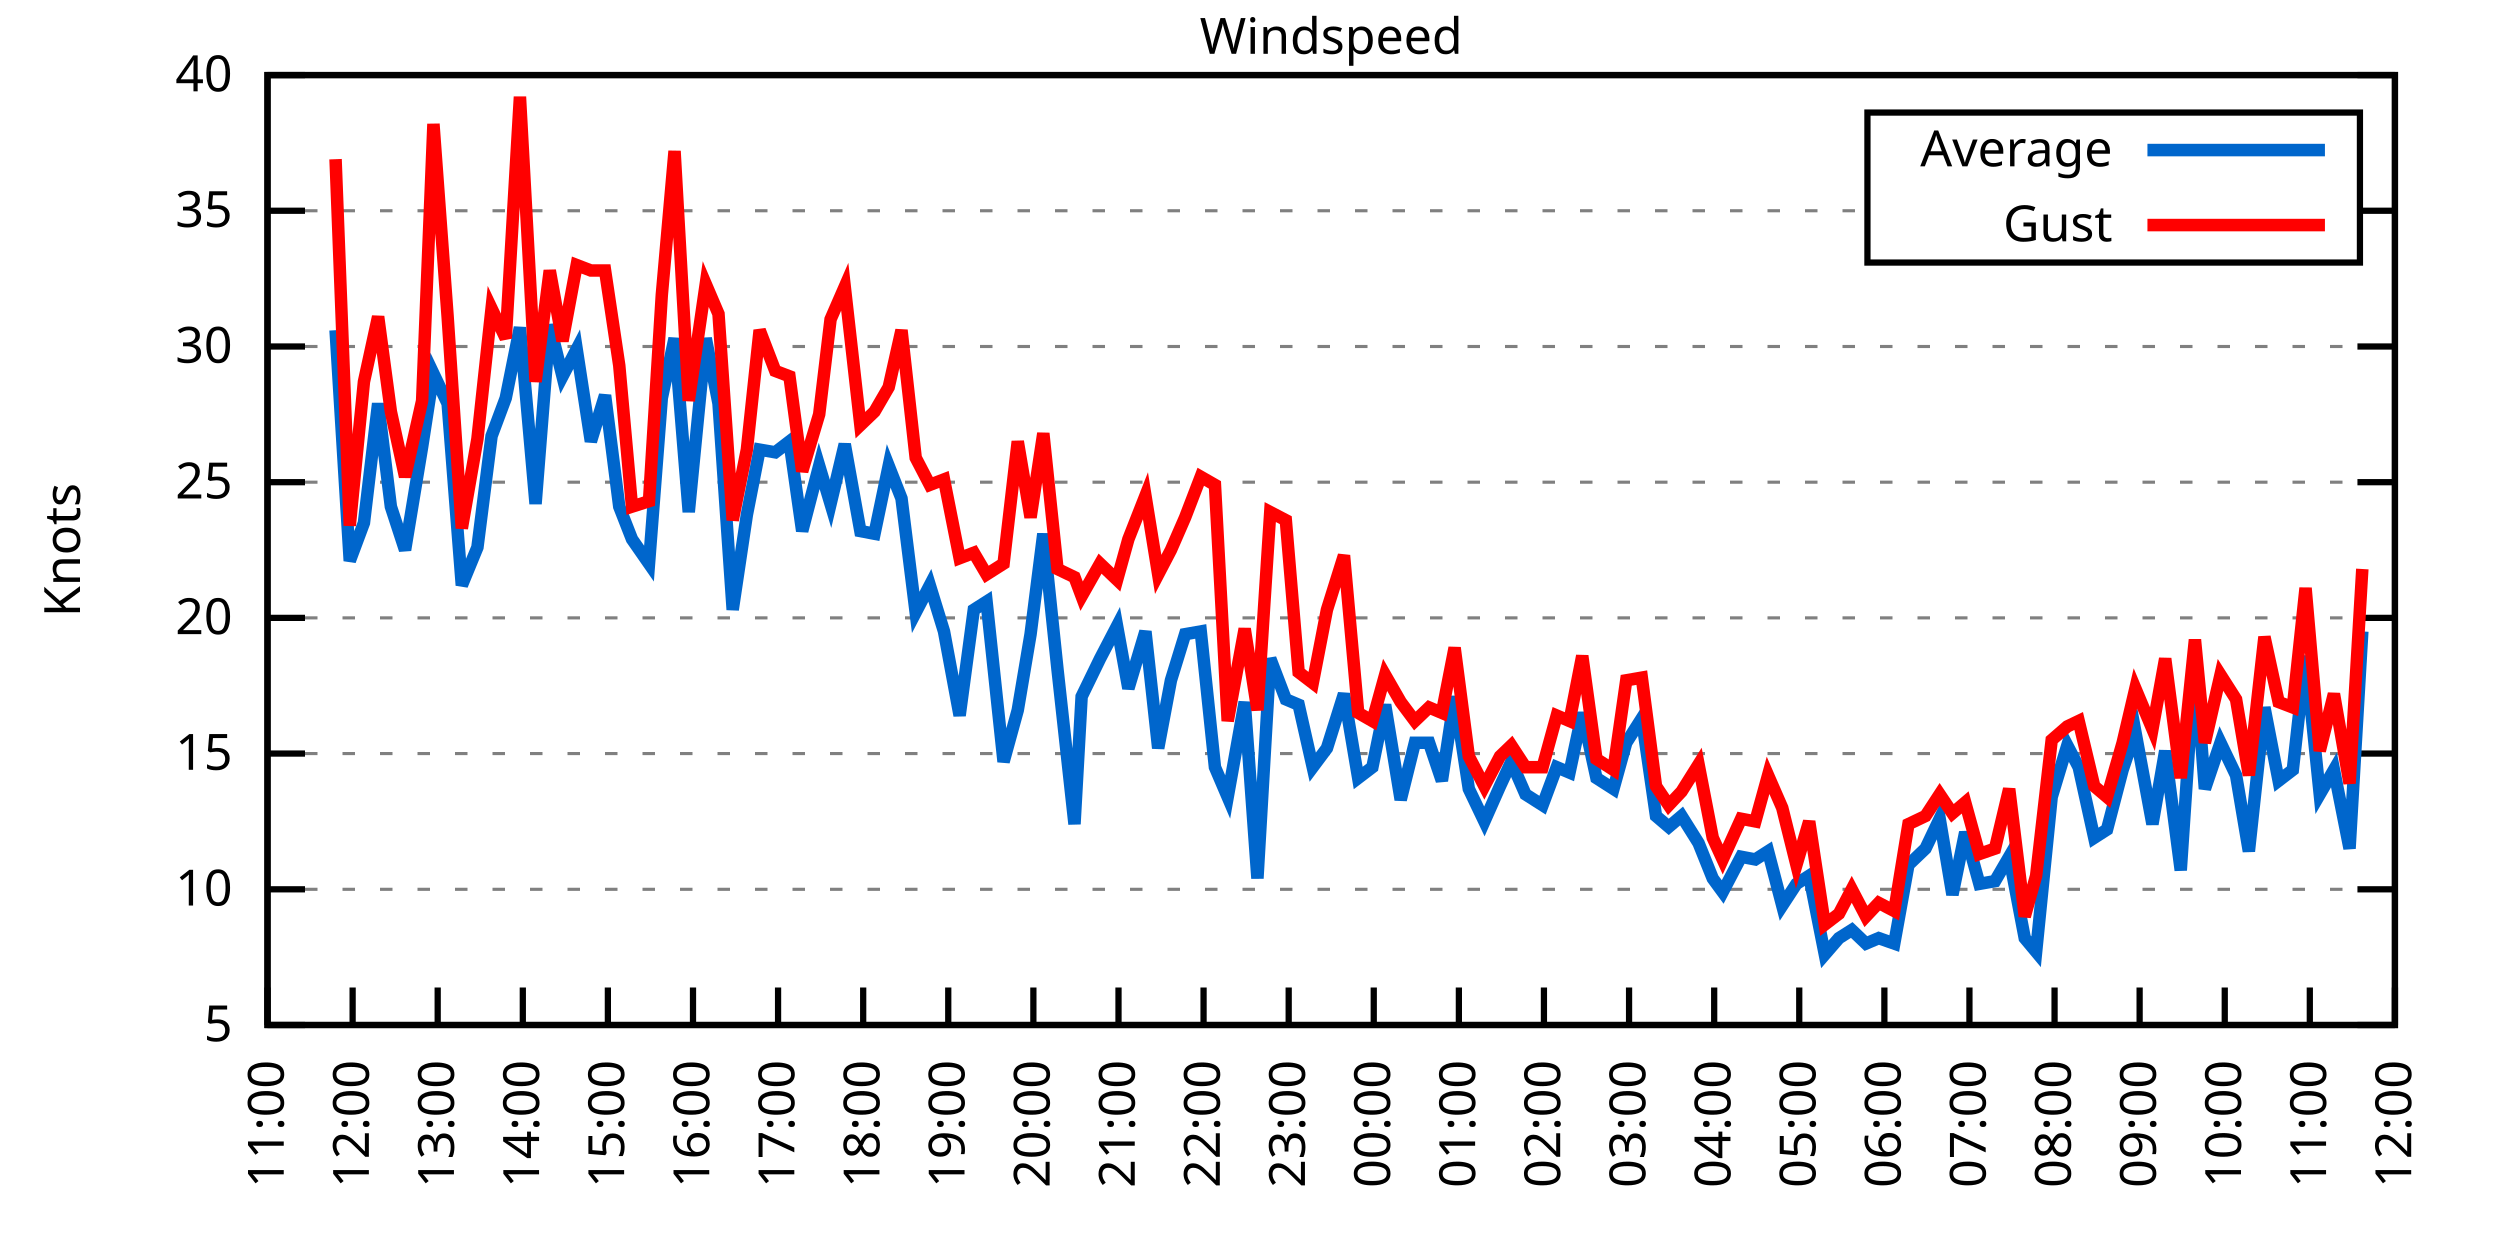
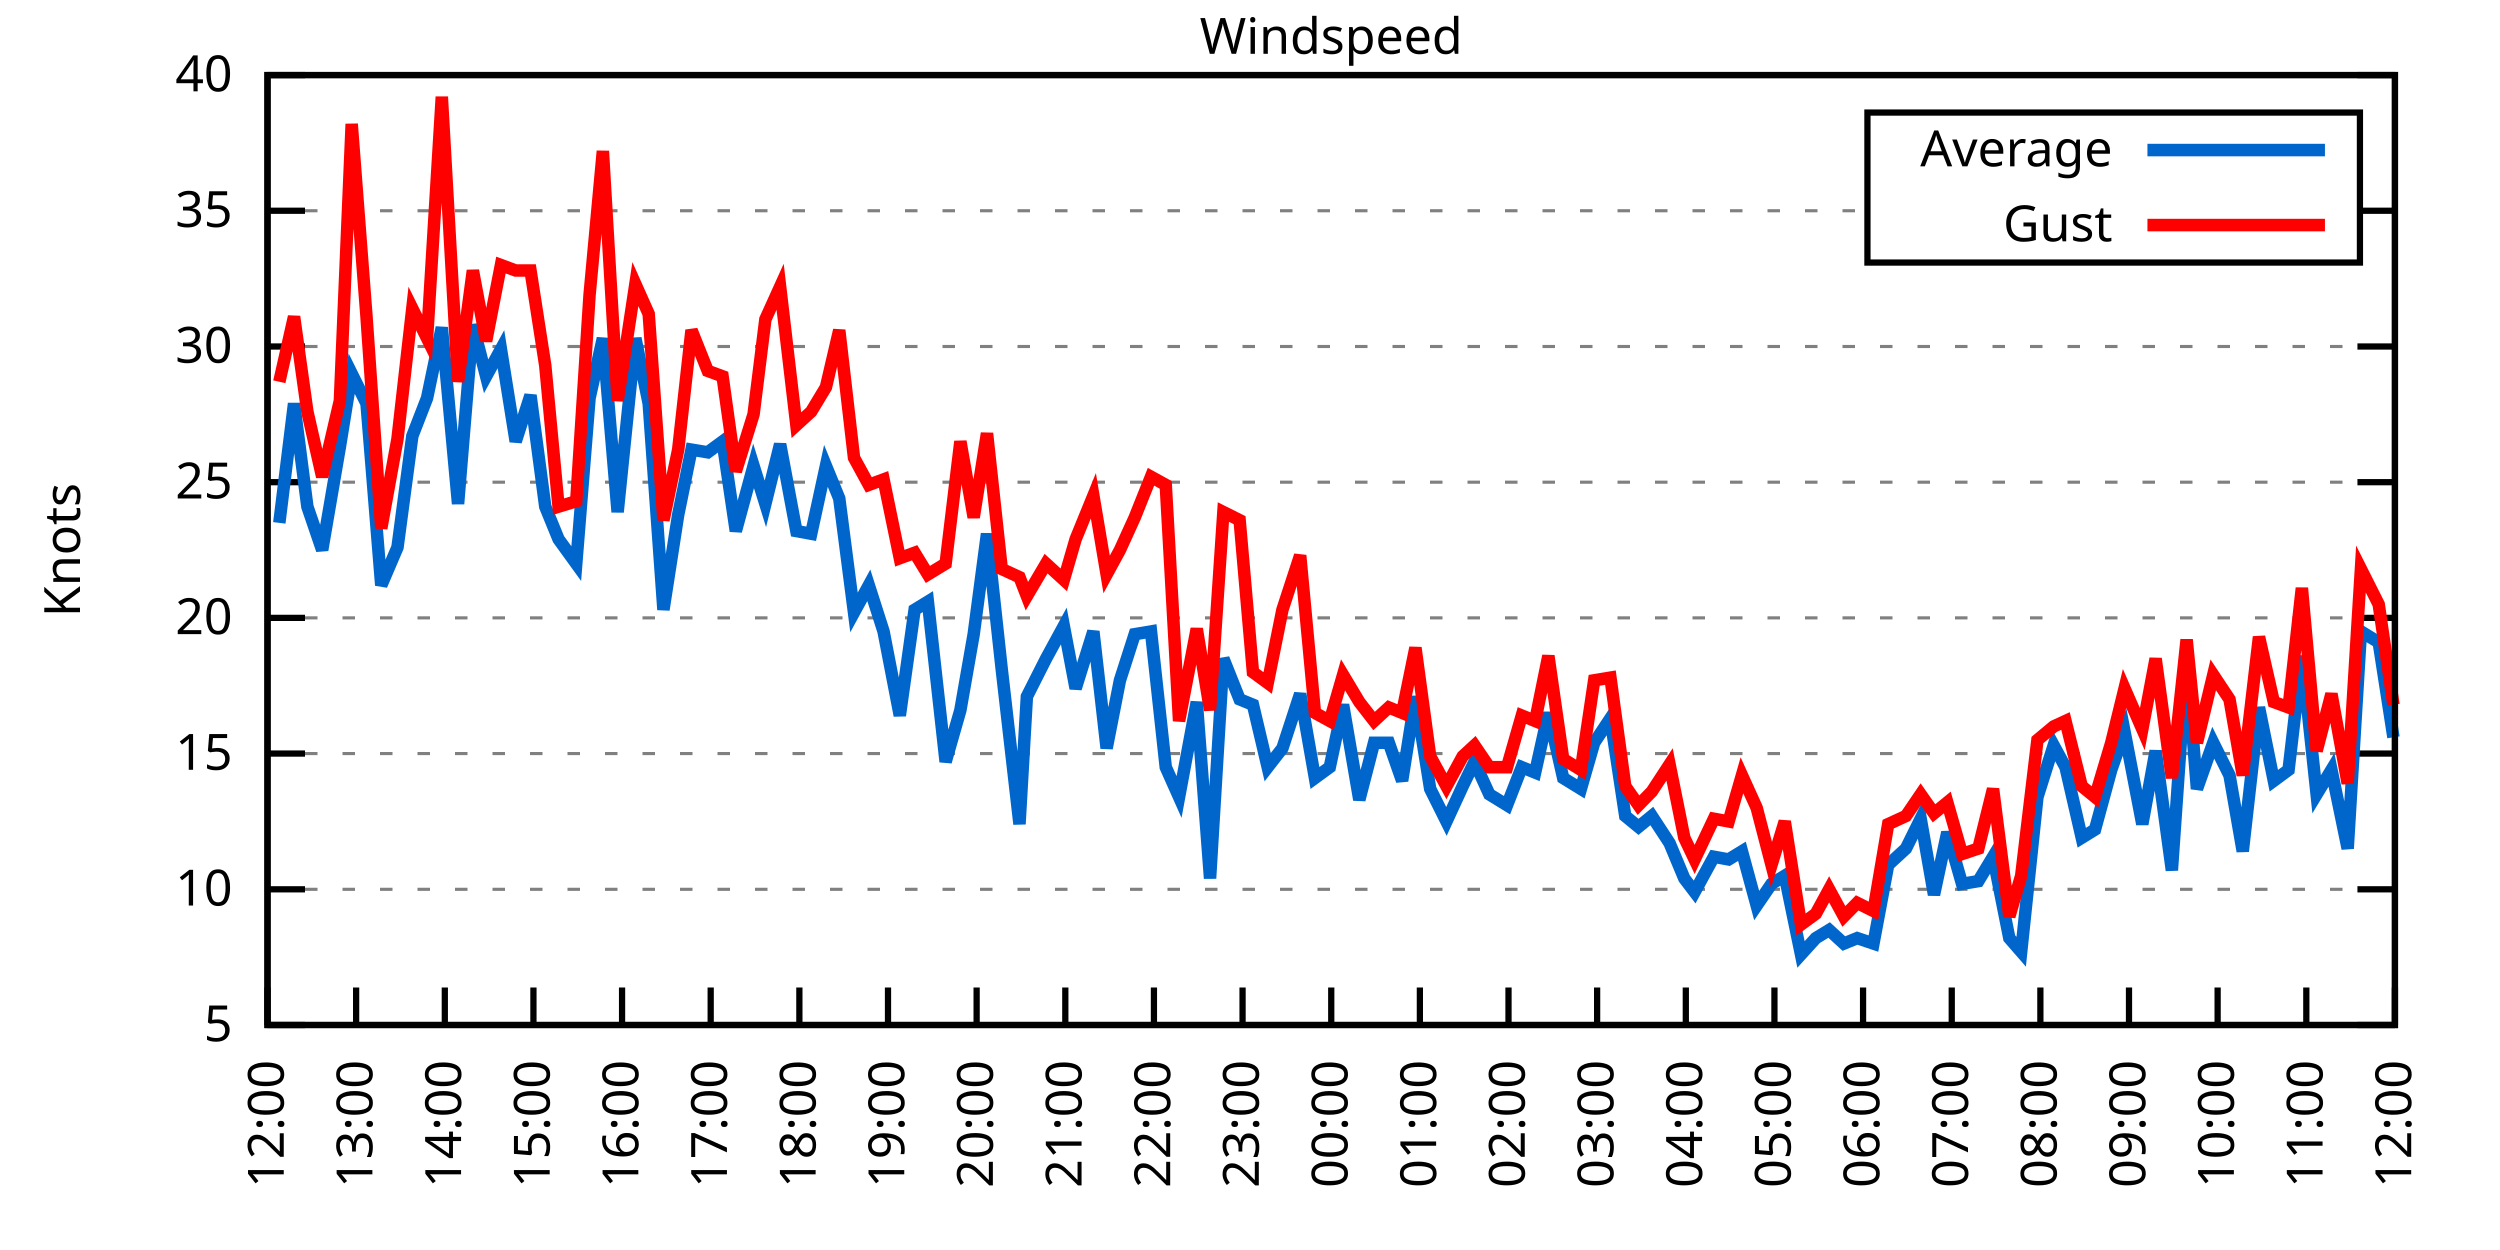
<svg xmlns="http://www.w3.org/2000/svg" xmlns:xlink="http://www.w3.org/1999/xlink" width="400" height="200" viewBox="0 0 400 200">
  <g id="gnuplot_canvas">
    <rect x="0" y="0" width="400" height="200" fill="none" />
    <defs>
      <circle id="gpDot" r="0.5" stroke-width="0.5" stroke="currentColor" />
      <path id="gpPt0" stroke-width="0.333" stroke="currentColor" d="M-1,0 h2 M0,-1 v2" />
      <path id="gpPt1" stroke-width="0.333" stroke="currentColor" d="M-1,-1 L1,1 M1,-1 L-1,1" />
      <path id="gpPt2" stroke-width="0.333" stroke="currentColor" d="M-1,0 L1,0 M0,-1 L0,1 M-1,-1 L1,1 M-1,1 L1,-1" />
      <rect id="gpPt3" stroke-width="0.333" stroke="currentColor" x="-1" y="-1" width="2" height="2" />
      <rect id="gpPt4" stroke-width="0.333" stroke="currentColor" fill="currentColor" x="-1" y="-1" width="2" height="2" />
      <circle id="gpPt5" stroke-width="0.333" stroke="currentColor" cx="0" cy="0" r="1" />
      <use xlink:href="#gpPt5" id="gpPt6" fill="currentColor" stroke="none" />
      <path id="gpPt7" stroke-width="0.333" stroke="currentColor" d="M0,-1.33 L-1.33,0.67 L1.33,0.67 z" />
      <use xlink:href="#gpPt7" id="gpPt8" fill="currentColor" stroke="none" />
      <use xlink:href="#gpPt7" id="gpPt9" stroke="currentColor" transform="rotate(180)" />
      <use xlink:href="#gpPt9" id="gpPt10" fill="currentColor" stroke="none" />
      <use xlink:href="#gpPt3" id="gpPt11" stroke="currentColor" transform="rotate(45)" />
      <use xlink:href="#gpPt11" id="gpPt12" fill="currentColor" stroke="none" />
      <path id="gpPt13" stroke-width="0.333" stroke="currentColor" d="M0,1.330 L1.265,0.411 L0.782,-1.067 L-0.782,-1.076 L-1.265,0.411 z" />
      <use xlink:href="#gpPt13" id="gpPt14" fill="currentColor" stroke="none" />
      <filter id="textbox" filterUnits="objectBoundingBox" x="0" y="0" height="1" width="1">
        <feFlood flood-color="white" flood-opacity="1" result="bgnd" />
        <feComposite in="SourceGraphic" in2="bgnd" operator="atop" />
      </filter>
      <filter id="greybox" filterUnits="objectBoundingBox" x="0" y="0" height="1" width="1">
        <feFlood flood-color="lightgrey" flood-opacity="1" result="grey" />
        <feComposite in="SourceGraphic" in2="grey" operator="atop" />
      </filter>
    </defs>
    <g fill="none" color="white" stroke="currentColor" stroke-width="1.00" stroke-linecap="butt" stroke-linejoin="miter">
</g>
    <g fill="none" color="black" stroke="currentColor" stroke-width="1.00" stroke-linecap="butt" stroke-linejoin="miter">
      <g stroke="none" shape-rendering="crispEdges">
        <polygon fill="rgb(255, 255, 255)" points="42.80,164.00 383.18,164.00 383.18,12.02 42.80,12.02 " />
      </g>
    </g>
    <g fill="none" color="black" stroke="currentColor" stroke-width="1.00" stroke-linecap="butt" stroke-linejoin="miter">
</g>
    <g fill="none" color="black" stroke="black" stroke-width="0.50" stroke-linecap="butt" stroke-linejoin="miter">
</g>
    <g fill="none" color="gray" stroke="currentColor" stroke-width="0.50" stroke-linecap="butt" stroke-linejoin="miter">
      <path stroke="gray" stroke-dasharray="2,4" class="gridline" d="M42.80,164.00 L383.19,164.00  " />
    </g>
    <g fill="none" color="gray" stroke="gray" stroke-width="1.00" stroke-linecap="butt" stroke-linejoin="miter">
</g>
    <g fill="none" color="black" stroke="currentColor" stroke-width="1.00" stroke-linecap="butt" stroke-linejoin="miter">
      <path stroke="black" d="M42.80,164.00 L48.80,164.00 M383.19,164.00 L377.19,164.00  " />
      <g transform="translate(37.20,166.60)" stroke="none" fill="black" font-family="Sans" font-size="8.00" text-anchor="end">
        <text>
          <tspan font-family="Sans"> 5</tspan>
        </text>
      </g>
    </g>
    <g fill="none" color="black" stroke="currentColor" stroke-width="1.00" stroke-linecap="butt" stroke-linejoin="miter">
</g>
    <g fill="none" color="black" stroke="black" stroke-width="0.50" stroke-linecap="butt" stroke-linejoin="miter">
</g>
    <g fill="none" color="gray" stroke="currentColor" stroke-width="0.50" stroke-linecap="butt" stroke-linejoin="miter">
      <path stroke="gray" stroke-dasharray="2,4" class="gridline" d="M42.80,142.29 L383.19,142.29  " />
    </g>
    <g fill="none" color="gray" stroke="gray" stroke-width="1.00" stroke-linecap="butt" stroke-linejoin="miter">
</g>
    <g fill="none" color="black" stroke="currentColor" stroke-width="1.00" stroke-linecap="butt" stroke-linejoin="miter">
      <path stroke="black" d="M42.80,142.29 L48.80,142.29 M383.19,142.29 L377.19,142.29  " />
      <g transform="translate(37.20,144.89)" stroke="none" fill="black" font-family="Sans" font-size="8.00" text-anchor="end">
        <text>
          <tspan font-family="Sans"> 10</tspan>
        </text>
      </g>
    </g>
    <g fill="none" color="black" stroke="currentColor" stroke-width="1.00" stroke-linecap="butt" stroke-linejoin="miter">
</g>
    <g fill="none" color="black" stroke="black" stroke-width="0.50" stroke-linecap="butt" stroke-linejoin="miter">
</g>
    <g fill="none" color="gray" stroke="currentColor" stroke-width="0.50" stroke-linecap="butt" stroke-linejoin="miter">
      <path stroke="gray" stroke-dasharray="2,4" class="gridline" d="M42.80,120.57 L383.19,120.57  " />
    </g>
    <g fill="none" color="gray" stroke="gray" stroke-width="1.00" stroke-linecap="butt" stroke-linejoin="miter">
</g>
    <g fill="none" color="black" stroke="currentColor" stroke-width="1.00" stroke-linecap="butt" stroke-linejoin="miter">
      <path stroke="black" d="M42.80,120.57 L48.80,120.57 M383.19,120.57 L377.19,120.57  " />
      <g transform="translate(37.20,123.17)" stroke="none" fill="black" font-family="Sans" font-size="8.00" text-anchor="end">
        <text>
          <tspan font-family="Sans"> 15</tspan>
        </text>
      </g>
    </g>
    <g fill="none" color="black" stroke="currentColor" stroke-width="1.00" stroke-linecap="butt" stroke-linejoin="miter">
</g>
    <g fill="none" color="black" stroke="black" stroke-width="0.50" stroke-linecap="butt" stroke-linejoin="miter">
</g>
    <g fill="none" color="gray" stroke="currentColor" stroke-width="0.50" stroke-linecap="butt" stroke-linejoin="miter">
      <path stroke="gray" stroke-dasharray="2,4" class="gridline" d="M42.80,98.86 L383.19,98.86  " />
    </g>
    <g fill="none" color="gray" stroke="gray" stroke-width="1.00" stroke-linecap="butt" stroke-linejoin="miter">
</g>
    <g fill="none" color="black" stroke="currentColor" stroke-width="1.00" stroke-linecap="butt" stroke-linejoin="miter">
      <path stroke="black" d="M42.80,98.86 L48.80,98.86 M383.19,98.86 L377.19,98.86  " />
      <g transform="translate(37.20,101.46)" stroke="none" fill="black" font-family="Sans" font-size="8.00" text-anchor="end">
        <text>
          <tspan font-family="Sans"> 20</tspan>
        </text>
      </g>
    </g>
    <g fill="none" color="black" stroke="currentColor" stroke-width="1.00" stroke-linecap="butt" stroke-linejoin="miter">
</g>
    <g fill="none" color="black" stroke="black" stroke-width="0.50" stroke-linecap="butt" stroke-linejoin="miter">
</g>
    <g fill="none" color="gray" stroke="currentColor" stroke-width="0.50" stroke-linecap="butt" stroke-linejoin="miter">
      <path stroke="gray" stroke-dasharray="2,4" class="gridline" d="M42.80,77.15 L383.19,77.15  " />
    </g>
    <g fill="none" color="gray" stroke="gray" stroke-width="1.00" stroke-linecap="butt" stroke-linejoin="miter">
</g>
    <g fill="none" color="black" stroke="currentColor" stroke-width="1.00" stroke-linecap="butt" stroke-linejoin="miter">
      <path stroke="black" d="M42.80,77.15 L48.80,77.15 M383.19,77.15 L377.19,77.15  " />
      <g transform="translate(37.20,79.75)" stroke="none" fill="black" font-family="Sans" font-size="8.00" text-anchor="end">
        <text>
          <tspan font-family="Sans"> 25</tspan>
        </text>
      </g>
    </g>
    <g fill="none" color="black" stroke="currentColor" stroke-width="1.00" stroke-linecap="butt" stroke-linejoin="miter">
</g>
    <g fill="none" color="black" stroke="black" stroke-width="0.50" stroke-linecap="butt" stroke-linejoin="miter">
</g>
    <g fill="none" color="gray" stroke="currentColor" stroke-width="0.50" stroke-linecap="butt" stroke-linejoin="miter">
      <path stroke="gray" stroke-dasharray="2,4" class="gridline" d="M42.80,55.44 L383.19,55.44  " />
    </g>
    <g fill="none" color="gray" stroke="gray" stroke-width="1.00" stroke-linecap="butt" stroke-linejoin="miter">
</g>
    <g fill="none" color="black" stroke="currentColor" stroke-width="1.00" stroke-linecap="butt" stroke-linejoin="miter">
      <path stroke="black" d="M42.80,55.44 L48.80,55.44 M383.19,55.44 L377.19,55.44  " />
      <g transform="translate(37.20,58.04)" stroke="none" fill="black" font-family="Sans" font-size="8.00" text-anchor="end">
        <text>
          <tspan font-family="Sans"> 30</tspan>
        </text>
      </g>
    </g>
    <g fill="none" color="black" stroke="currentColor" stroke-width="1.00" stroke-linecap="butt" stroke-linejoin="miter">
</g>
    <g fill="none" color="black" stroke="black" stroke-width="0.50" stroke-linecap="butt" stroke-linejoin="miter">
</g>
    <g fill="none" color="gray" stroke="currentColor" stroke-width="0.50" stroke-linecap="butt" stroke-linejoin="miter">
      <path stroke="gray" stroke-dasharray="2,4" class="gridline" d="M42.80,33.72 L298.79,33.72 M377.59,33.72 L383.19,33.72  " />
    </g>
    <g fill="none" color="gray" stroke="gray" stroke-width="1.00" stroke-linecap="butt" stroke-linejoin="miter">
</g>
    <g fill="none" color="black" stroke="currentColor" stroke-width="1.00" stroke-linecap="butt" stroke-linejoin="miter">
      <path stroke="black" d="M42.80,33.72 L48.80,33.72 M383.19,33.72 L377.19,33.72  " />
      <g transform="translate(37.20,36.32)" stroke="none" fill="black" font-family="Sans" font-size="8.00" text-anchor="end">
        <text>
          <tspan font-family="Sans"> 35</tspan>
        </text>
      </g>
    </g>
    <g fill="none" color="black" stroke="currentColor" stroke-width="1.00" stroke-linecap="butt" stroke-linejoin="miter">
</g>
    <g fill="none" color="black" stroke="black" stroke-width="0.50" stroke-linecap="butt" stroke-linejoin="miter">
</g>
    <g fill="none" color="gray" stroke="currentColor" stroke-width="0.50" stroke-linecap="butt" stroke-linejoin="miter">
      <path stroke="gray" stroke-dasharray="2,4" class="gridline" d="M42.80,12.01 L383.19,12.01  " />
    </g>
    <g fill="none" color="gray" stroke="gray" stroke-width="1.00" stroke-linecap="butt" stroke-linejoin="miter">
</g>
    <g fill="none" color="black" stroke="currentColor" stroke-width="1.00" stroke-linecap="butt" stroke-linejoin="miter">
      <path stroke="black" d="M42.80,12.01 L48.80,12.01 M383.19,12.01 L377.19,12.01  " />
      <g transform="translate(37.20,14.61)" stroke="none" fill="black" font-family="Sans" font-size="8.00" text-anchor="end">
        <text>
          <tspan font-family="Sans"> 40</tspan>
        </text>
      </g>
    </g>
    <g fill="none" color="black" stroke="currentColor" stroke-width="1.00" stroke-linecap="butt" stroke-linejoin="miter">
      <path stroke="black" d="M42.80,164.00 L42.80,158.00  " />
      <g transform="translate(45.40,169.60) rotate(270.00)" stroke="none" fill="black" font-family="Sans" font-size="8.00" text-anchor="end">
        <text>
-           <tspan font-family="Sans">11:00</tspan>
-         </text>
-       </g>
-     </g>
-     <g fill="none" color="black" stroke="currentColor" stroke-width="1.00" stroke-linecap="butt" stroke-linejoin="miter">
-       <path stroke="black" d="M56.42,164.00 L56.42,158.00  " />
-       <g transform="translate(59.02,169.60) rotate(270.00)" stroke="none" fill="black" font-family="Sans" font-size="8.00" text-anchor="end">
-         <text>
          <tspan font-family="Sans">12:00</tspan>
        </text>
      </g>
    </g>
    <g fill="none" color="black" stroke="currentColor" stroke-width="1.00" stroke-linecap="butt" stroke-linejoin="miter">
-       <path stroke="black" d="M70.03,164.00 L70.03,158.00  " />
-       <g transform="translate(72.63,169.60) rotate(270.00)" stroke="none" fill="black" font-family="Sans" font-size="8.00" text-anchor="end">
+       <path stroke="black" d="M56.98,164.00 L56.98,158.00  " />
+       <g transform="translate(59.58,169.60) rotate(270.00)" stroke="none" fill="black" font-family="Sans" font-size="8.00" text-anchor="end">
        <text>
          <tspan font-family="Sans">13:00</tspan>
        </text>
      </g>
    </g>
    <g fill="none" color="black" stroke="currentColor" stroke-width="1.00" stroke-linecap="butt" stroke-linejoin="miter">
-       <path stroke="black" d="M83.65,164.00 L83.65,158.00  " />
-       <g transform="translate(86.25,169.60) rotate(270.00)" stroke="none" fill="black" font-family="Sans" font-size="8.00" text-anchor="end">
+       <path stroke="black" d="M71.17,164.00 L71.17,158.00  " />
+       <g transform="translate(73.77,169.60) rotate(270.00)" stroke="none" fill="black" font-family="Sans" font-size="8.00" text-anchor="end">
        <text>
          <tspan font-family="Sans">14:00</tspan>
        </text>
      </g>
    </g>
    <g fill="none" color="black" stroke="currentColor" stroke-width="1.00" stroke-linecap="butt" stroke-linejoin="miter">
-       <path stroke="black" d="M97.26,164.00 L97.26,158.00  " />
-       <g transform="translate(99.86,169.60) rotate(270.00)" stroke="none" fill="black" font-family="Sans" font-size="8.00" text-anchor="end">
+       <path stroke="black" d="M85.35,164.00 L85.35,158.00  " />
+       <g transform="translate(87.95,169.60) rotate(270.00)" stroke="none" fill="black" font-family="Sans" font-size="8.00" text-anchor="end">
        <text>
          <tspan font-family="Sans">15:00</tspan>
        </text>
      </g>
    </g>
    <g fill="none" color="black" stroke="currentColor" stroke-width="1.00" stroke-linecap="butt" stroke-linejoin="miter">
-       <path stroke="black" d="M110.88,164.00 L110.88,158.00  " />
-       <g transform="translate(113.48,169.60) rotate(270.00)" stroke="none" fill="black" font-family="Sans" font-size="8.00" text-anchor="end">
+       <path stroke="black" d="M99.53,164.00 L99.53,158.00  " />
+       <g transform="translate(102.13,169.60) rotate(270.00)" stroke="none" fill="black" font-family="Sans" font-size="8.00" text-anchor="end">
        <text>
          <tspan font-family="Sans">16:00</tspan>
        </text>
      </g>
    </g>
    <g fill="none" color="black" stroke="currentColor" stroke-width="1.00" stroke-linecap="butt" stroke-linejoin="miter">
-       <path stroke="black" d="M124.49,164.00 L124.49,158.00  " />
-       <g transform="translate(127.09,169.60) rotate(270.00)" stroke="none" fill="black" font-family="Sans" font-size="8.00" text-anchor="end">
+       <path stroke="black" d="M113.71,164.00 L113.71,158.00  " />
+       <g transform="translate(116.31,169.60) rotate(270.00)" stroke="none" fill="black" font-family="Sans" font-size="8.00" text-anchor="end">
        <text>
          <tspan font-family="Sans">17:00</tspan>
        </text>
      </g>
    </g>
    <g fill="none" color="black" stroke="currentColor" stroke-width="1.00" stroke-linecap="butt" stroke-linejoin="miter">
-       <path stroke="black" d="M138.11,164.00 L138.11,158.00  " />
-       <g transform="translate(140.71,169.60) rotate(270.00)" stroke="none" fill="black" font-family="Sans" font-size="8.00" text-anchor="end">
+       <path stroke="black" d="M127.90,164.00 L127.90,158.00  " />
+       <g transform="translate(130.50,169.60) rotate(270.00)" stroke="none" fill="black" font-family="Sans" font-size="8.00" text-anchor="end">
        <text>
          <tspan font-family="Sans">18:00</tspan>
        </text>
      </g>
    </g>
    <g fill="none" color="black" stroke="currentColor" stroke-width="1.00" stroke-linecap="butt" stroke-linejoin="miter">
-       <path stroke="black" d="M151.72,164.00 L151.72,158.00  " />
-       <g transform="translate(154.32,169.60) rotate(270.00)" stroke="none" fill="black" font-family="Sans" font-size="8.00" text-anchor="end">
+       <path stroke="black" d="M142.08,164.00 L142.08,158.00  " />
+       <g transform="translate(144.68,169.60) rotate(270.00)" stroke="none" fill="black" font-family="Sans" font-size="8.00" text-anchor="end">
        <text>
          <tspan font-family="Sans">19:00</tspan>
        </text>
      </g>
    </g>
    <g fill="none" color="black" stroke="currentColor" stroke-width="1.00" stroke-linecap="butt" stroke-linejoin="miter">
-       <path stroke="black" d="M165.34,164.00 L165.34,158.00  " />
-       <g transform="translate(167.94,169.60) rotate(270.00)" stroke="none" fill="black" font-family="Sans" font-size="8.00" text-anchor="end">
+       <path stroke="black" d="M156.26,164.00 L156.26,158.00  " />
+       <g transform="translate(158.86,169.60) rotate(270.00)" stroke="none" fill="black" font-family="Sans" font-size="8.00" text-anchor="end">
        <text>
          <tspan font-family="Sans">20:00</tspan>
        </text>
      </g>
    </g>
    <g fill="none" color="black" stroke="currentColor" stroke-width="1.00" stroke-linecap="butt" stroke-linejoin="miter">
-       <path stroke="black" d="M178.96,164.00 L178.96,158.00  " />
-       <g transform="translate(181.56,169.60) rotate(270.00)" stroke="none" fill="black" font-family="Sans" font-size="8.00" text-anchor="end">
+       <path stroke="black" d="M170.45,164.00 L170.45,158.00  " />
+       <g transform="translate(173.05,169.60) rotate(270.00)" stroke="none" fill="black" font-family="Sans" font-size="8.00" text-anchor="end">
        <text>
          <tspan font-family="Sans">21:00</tspan>
        </text>
      </g>
    </g>
    <g fill="none" color="black" stroke="currentColor" stroke-width="1.00" stroke-linecap="butt" stroke-linejoin="miter">
-       <path stroke="black" d="M192.57,164.00 L192.57,158.00  " />
-       <g transform="translate(195.17,169.60) rotate(270.00)" stroke="none" fill="black" font-family="Sans" font-size="8.00" text-anchor="end">
+       <path stroke="black" d="M184.63,164.00 L184.63,158.00  " />
+       <g transform="translate(187.23,169.60) rotate(270.00)" stroke="none" fill="black" font-family="Sans" font-size="8.00" text-anchor="end">
        <text>
          <tspan font-family="Sans">22:00</tspan>
        </text>
      </g>
    </g>
    <g fill="none" color="black" stroke="currentColor" stroke-width="1.00" stroke-linecap="butt" stroke-linejoin="miter">
-       <path stroke="black" d="M206.19,164.00 L206.19,158.00  " />
-       <g transform="translate(208.79,169.60) rotate(270.00)" stroke="none" fill="black" font-family="Sans" font-size="8.00" text-anchor="end">
+       <path stroke="black" d="M198.81,164.00 L198.81,158.00  " />
+       <g transform="translate(201.41,169.60) rotate(270.00)" stroke="none" fill="black" font-family="Sans" font-size="8.00" text-anchor="end">
        <text>
          <tspan font-family="Sans">23:00</tspan>
        </text>
      </g>
    </g>
    <g fill="none" color="black" stroke="currentColor" stroke-width="1.00" stroke-linecap="butt" stroke-linejoin="miter">
-       <path stroke="black" d="M219.80,164.00 L219.80,158.00  " />
-       <g transform="translate(222.40,169.60) rotate(270.00)" stroke="none" fill="black" font-family="Sans" font-size="8.00" text-anchor="end">
+       <path stroke="black" d="M213.00,164.00 L213.00,158.00  " />
+       <g transform="translate(215.60,169.60) rotate(270.00)" stroke="none" fill="black" font-family="Sans" font-size="8.00" text-anchor="end">
        <text>
          <tspan font-family="Sans">00:00</tspan>
        </text>
      </g>
    </g>
    <g fill="none" color="black" stroke="currentColor" stroke-width="1.00" stroke-linecap="butt" stroke-linejoin="miter">
-       <path stroke="black" d="M233.42,164.00 L233.42,158.00  " />
-       <g transform="translate(236.02,169.60) rotate(270.00)" stroke="none" fill="black" font-family="Sans" font-size="8.00" text-anchor="end">
+       <path stroke="black" d="M227.18,164.00 L227.18,158.00  " />
+       <g transform="translate(229.78,169.60) rotate(270.00)" stroke="none" fill="black" font-family="Sans" font-size="8.00" text-anchor="end">
        <text>
          <tspan font-family="Sans">01:00</tspan>
        </text>
      </g>
    </g>
    <g fill="none" color="black" stroke="currentColor" stroke-width="1.00" stroke-linecap="butt" stroke-linejoin="miter">
-       <path stroke="black" d="M247.03,164.00 L247.03,158.00  " />
-       <g transform="translate(249.63,169.60) rotate(270.00)" stroke="none" fill="black" font-family="Sans" font-size="8.00" text-anchor="end">
+       <path stroke="black" d="M241.36,164.00 L241.36,158.00  " />
+       <g transform="translate(243.96,169.60) rotate(270.00)" stroke="none" fill="black" font-family="Sans" font-size="8.00" text-anchor="end">
        <text>
          <tspan font-family="Sans">02:00</tspan>
        </text>
      </g>
    </g>
    <g fill="none" color="black" stroke="currentColor" stroke-width="1.00" stroke-linecap="butt" stroke-linejoin="miter">
-       <path stroke="black" d="M260.65,164.00 L260.65,158.00  " />
-       <g transform="translate(263.25,169.60) rotate(270.00)" stroke="none" fill="black" font-family="Sans" font-size="8.00" text-anchor="end">
+       <path stroke="black" d="M255.54,164.00 L255.54,158.00  " />
+       <g transform="translate(258.14,169.60) rotate(270.00)" stroke="none" fill="black" font-family="Sans" font-size="8.00" text-anchor="end">
        <text>
          <tspan font-family="Sans">03:00</tspan>
        </text>
      </g>
    </g>
    <g fill="none" color="black" stroke="currentColor" stroke-width="1.00" stroke-linecap="butt" stroke-linejoin="miter">
-       <path stroke="black" d="M274.27,164.00 L274.27,158.00  " />
-       <g transform="translate(276.87,169.60) rotate(270.00)" stroke="none" fill="black" font-family="Sans" font-size="8.00" text-anchor="end">
+       <path stroke="black" d="M269.73,164.00 L269.73,158.00  " />
+       <g transform="translate(272.33,169.60) rotate(270.00)" stroke="none" fill="black" font-family="Sans" font-size="8.00" text-anchor="end">
        <text>
          <tspan font-family="Sans">04:00</tspan>
        </text>
      </g>
    </g>
    <g fill="none" color="black" stroke="currentColor" stroke-width="1.00" stroke-linecap="butt" stroke-linejoin="miter">
-       <path stroke="black" d="M287.88,164.00 L287.88,158.00  " />
-       <g transform="translate(290.48,169.60) rotate(270.00)" stroke="none" fill="black" font-family="Sans" font-size="8.00" text-anchor="end">
+       <path stroke="black" d="M283.91,164.00 L283.91,158.00  " />
+       <g transform="translate(286.51,169.60) rotate(270.00)" stroke="none" fill="black" font-family="Sans" font-size="8.00" text-anchor="end">
        <text>
          <tspan font-family="Sans">05:00</tspan>
        </text>
      </g>
    </g>
    <g fill="none" color="black" stroke="currentColor" stroke-width="1.00" stroke-linecap="butt" stroke-linejoin="miter">
-       <path stroke="black" d="M301.50,164.00 L301.50,158.00  " />
-       <g transform="translate(304.10,169.60) rotate(270.00)" stroke="none" fill="black" font-family="Sans" font-size="8.00" text-anchor="end">
+       <path stroke="black" d="M298.09,164.00 L298.09,158.00  " />
+       <g transform="translate(300.69,169.60) rotate(270.00)" stroke="none" fill="black" font-family="Sans" font-size="8.00" text-anchor="end">
        <text>
          <tspan font-family="Sans">06:00</tspan>
        </text>
      </g>
    </g>
    <g fill="none" color="black" stroke="currentColor" stroke-width="1.00" stroke-linecap="butt" stroke-linejoin="miter">
-       <path stroke="black" d="M315.11,164.00 L315.11,158.00  " />
-       <g transform="translate(317.71,169.60) rotate(270.00)" stroke="none" fill="black" font-family="Sans" font-size="8.00" text-anchor="end">
+       <path stroke="black" d="M312.28,164.00 L312.28,158.00  " />
+       <g transform="translate(314.88,169.60) rotate(270.00)" stroke="none" fill="black" font-family="Sans" font-size="8.00" text-anchor="end">
        <text>
          <tspan font-family="Sans">07:00</tspan>
        </text>
      </g>
    </g>
    <g fill="none" color="black" stroke="currentColor" stroke-width="1.00" stroke-linecap="butt" stroke-linejoin="miter">
-       <path stroke="black" d="M328.73,164.00 L328.73,158.00  " />
-       <g transform="translate(331.33,169.60) rotate(270.00)" stroke="none" fill="black" font-family="Sans" font-size="8.00" text-anchor="end">
+       <path stroke="black" d="M326.46,164.00 L326.46,158.00  " />
+       <g transform="translate(329.06,169.60) rotate(270.00)" stroke="none" fill="black" font-family="Sans" font-size="8.00" text-anchor="end">
        <text>
          <tspan font-family="Sans">08:00</tspan>
        </text>
      </g>
    </g>
    <g fill="none" color="black" stroke="currentColor" stroke-width="1.00" stroke-linecap="butt" stroke-linejoin="miter">
-       <path stroke="black" d="M342.34,164.00 L342.34,158.00  " />
-       <g transform="translate(344.94,169.60) rotate(270.00)" stroke="none" fill="black" font-family="Sans" font-size="8.00" text-anchor="end">
+       <path stroke="black" d="M340.64,164.00 L340.64,158.00  " />
+       <g transform="translate(343.24,169.60) rotate(270.00)" stroke="none" fill="black" font-family="Sans" font-size="8.00" text-anchor="end">
        <text>
          <tspan font-family="Sans">09:00</tspan>
        </text>
      </g>
    </g>
    <g fill="none" color="black" stroke="currentColor" stroke-width="1.00" stroke-linecap="butt" stroke-linejoin="miter">
-       <path stroke="black" d="M355.96,164.00 L355.96,158.00  " />
-       <g transform="translate(358.56,169.60) rotate(270.00)" stroke="none" fill="black" font-family="Sans" font-size="8.00" text-anchor="end">
+       <path stroke="black" d="M354.82,164.00 L354.82,158.00  " />
+       <g transform="translate(357.42,169.60) rotate(270.00)" stroke="none" fill="black" font-family="Sans" font-size="8.00" text-anchor="end">
        <text>
          <tspan font-family="Sans">10:00</tspan>
        </text>
      </g>
    </g>
    <g fill="none" color="black" stroke="currentColor" stroke-width="1.00" stroke-linecap="butt" stroke-linejoin="miter">
-       <path stroke="black" d="M369.57,164.00 L369.57,158.00  " />
-       <g transform="translate(372.17,169.60) rotate(270.00)" stroke="none" fill="black" font-family="Sans" font-size="8.00" text-anchor="end">
+       <path stroke="black" d="M369.01,164.00 L369.01,158.00  " />
+       <g transform="translate(371.61,169.60) rotate(270.00)" stroke="none" fill="black" font-family="Sans" font-size="8.00" text-anchor="end">
        <text>
          <tspan font-family="Sans">11:00</tspan>
        </text>
      </g>
    </g>
    <g fill="none" color="black" stroke="currentColor" stroke-width="1.00" stroke-linecap="butt" stroke-linejoin="miter">
      <path stroke="black" d="M383.19,164.00 L383.19,158.00  " />
      <g transform="translate(385.79,169.60) rotate(270.00)" stroke="none" fill="black" font-family="Sans" font-size="8.00" text-anchor="end">
        <text>
          <tspan font-family="Sans">12:00</tspan>
        </text>
      </g>
    </g>
    <g fill="none" color="black" stroke="currentColor" stroke-width="1.00" stroke-linecap="butt" stroke-linejoin="miter">
</g>
    <g fill="none" color="black" stroke="currentColor" stroke-width="1.00" stroke-linecap="butt" stroke-linejoin="miter">
      <path stroke="black" d="M42.80,12.01 L42.80,164.00 L383.19,164.00 L383.19,12.01 L42.80,12.01 Z  " />
    </g>
    <g fill="none" color="black" stroke="currentColor" stroke-width="1.00" stroke-linecap="butt" stroke-linejoin="miter">
</g>
    <g fill="none" color="black" stroke="currentColor" stroke-width="1.00" stroke-linecap="butt" stroke-linejoin="miter">
      <path stroke="black" d="M298.79,42.01 L298.79,18.01 L377.59,18.01 L377.59,42.01 L298.79,42.01 Z  " />
    </g>
    <g id="Windspeed_plot_1">
      <g fill="none" color="white" stroke="black" stroke-width="2.00" stroke-linecap="butt" stroke-linejoin="miter">
</g>
      <g fill="none" color="black" stroke="currentColor" stroke-width="2.00" stroke-linecap="butt" stroke-linejoin="miter">
        <g transform="translate(337.99,26.61)" stroke="none" fill="black" font-family="Sans" font-size="8.00" text-anchor="end">
          <text>
            <tspan font-family="Sans">Average</tspan>
          </text>
        </g>
      </g>
      <g fill="none" color="black" stroke="currentColor" stroke-width="2.00" stroke-linecap="butt" stroke-linejoin="miter">
-         <path stroke="rgb(  0, 102, 204)" d="M343.59,24.01 L371.99,24.01 M53.69,52.83 L55.96,89.74 L58.23,83.66 L60.50,64.56 L62.54,81.06 L64.81,88.00   L67.54,71.50 L69.35,59.78 L71.62,64.56 L73.89,93.65 L76.39,87.57 L78.65,69.77 L80.92,63.69 L83.19,52.40   L85.69,80.62 L87.96,51.96 L90.00,60.21 L92.27,55.87 L94.54,70.63 L96.81,63.25 L99.08,81.06 L101.12,86.27   L103.84,90.18 L105.89,63.69 L107.93,54.13 L110.20,81.93 L112.92,54.13 L114.96,64.56 L117.23,97.56 L119.50,82.36   L121.54,71.94 L124.04,72.37 L126.31,70.63 L128.35,84.97 L131.07,74.54 L132.89,80.62 L135.16,71.07 L137.66,84.97   L139.92,85.40 L142.19,74.54 L144.24,79.75 L146.51,97.99 L148.77,93.65 L151.04,101.03 L153.54,114.49 L155.81,97.56   L157.85,96.26 L160.57,121.88 L162.84,113.63 L164.89,101.47 L166.93,85.40 L169.20,107.11 L171.92,131.86 L173.06,111.45   L176.01,105.38 L178.73,100.16 L180.54,110.15 L183.27,101.03 L185.31,119.71 L187.35,108.85 L189.62,101.47 L192.12,101.03   L194.39,122.75 L196.43,127.52 L199.15,112.32 L201.19,140.55 L203.24,105.38 L205.73,111.89 L207.78,112.76 L210.04,122.75   L212.31,119.71 L215.04,111.02 L217.31,124.48 L219.58,122.75 L221.62,112.76 L224.11,127.96 L226.38,118.84 L228.65,118.84   L230.70,124.92 L232.74,111.45 L235.01,126.22 L237.50,131.43 L240.00,125.79 L241.81,121.88 L244.08,127.09 L246.81,128.83   L249.08,122.75 L251.12,123.61 L253.16,114.06 L255.43,124.48 L258.15,126.22 L260.20,118.84 L262.69,114.93 L264.96,130.56   L267.00,132.30 L269.05,130.56 L271.77,134.90 L274.04,140.55 L275.63,142.72 L278.58,137.08 L280.85,137.51 L282.89,136.21   L285.16,144.89 L287.43,141.42 L289.47,140.12 L291.97,152.71 L294.23,150.10 L296.28,148.80 L298.55,150.97 L300.59,150.10   L303.08,150.97 L305.35,138.38 L308.08,135.77 L310.35,131.00 L312.39,143.16 L314.43,133.17 L316.70,141.42 L319.20,140.98   L321.47,137.08 L323.96,150.10 L325.78,152.28 L328.27,127.52 L330.77,119.27 L332.59,122.75 L335.08,134.04 L337.12,132.73   L339.62,123.18 L341.66,117.10 L344.39,131.86 L346.43,120.14 L348.92,139.25 L351.19,105.38 L352.78,126.22 L355.28,118.84   L357.77,124.05 L359.82,136.21 L362.31,113.19 L364.58,124.92 L366.85,123.18 L368.89,104.94 L371.16,127.09 L373.43,123.18   L375.93,135.77 L377.97,101.03  " />
+         <path stroke="rgb(  0, 102, 204)" d="M343.59,24.01 L371.99,24.01 M44.69,83.66 L47.05,64.56 L49.18,81.06 L51.55,88.00 L54.38,71.50 L56.27,59.78   L58.64,64.56 L61.00,93.65 L63.60,87.57 L65.97,69.77 L68.33,63.69 L70.69,52.40 L73.29,80.62 L75.66,51.96   L77.78,60.21 L80.15,55.87 L82.51,70.63 L84.88,63.25 L87.24,81.06 L89.37,86.27 L92.20,90.18 L94.33,63.69   L96.46,54.13 L98.82,81.93 L101.66,54.13 L103.79,64.56 L106.15,97.56 L108.51,82.36 L110.64,71.94 L113.24,72.37   L115.61,70.63 L117.73,84.97 L120.57,74.54 L122.46,80.62 L124.82,71.07 L127.42,84.97 L129.79,85.40 L132.15,74.54   L134.28,79.75 L136.64,97.99 L139.01,93.65 L141.37,101.03 L143.97,114.49 L146.34,97.56 L148.46,96.26 L151.30,121.88   L153.66,113.63 L155.79,101.47 L157.92,85.40 L160.28,107.11 L163.12,131.86 L164.30,111.45 L167.37,105.38 L170.21,100.16   L172.10,110.15 L174.94,101.03 L177.06,119.71 L179.19,108.85 L181.56,101.47 L184.16,101.03 L186.52,122.75 L188.65,127.52   L191.48,112.32 L193.61,140.55 L195.74,105.38 L198.34,111.89 L200.47,112.76 L202.83,122.75 L205.19,119.71 L208.03,111.02   L210.39,124.48 L212.76,122.75 L214.89,112.76 L217.49,127.96 L219.85,118.84 L222.21,118.84 L224.34,124.92 L226.47,111.45   L228.83,126.22 L231.43,131.43 L234.03,125.79 L235.92,121.88 L238.29,127.09 L241.12,128.83 L243.49,122.75 L245.62,123.61   L247.74,114.06 L250.11,124.48 L252.94,126.22 L255.07,118.84 L257.67,114.93 L260.04,130.56 L262.16,132.30 L264.29,130.56   L267.13,134.90 L269.49,140.55 L271.14,142.72 L274.22,137.08 L276.58,137.51 L278.71,136.21 L281.07,144.89 L283.44,141.42   L285.56,140.12 L288.16,152.71 L290.53,150.10 L292.66,148.80 L295.02,150.97 L297.15,150.10 L299.75,150.97 L302.11,138.38   L304.95,135.77 L307.31,131.00 L309.44,143.16 L311.57,133.17 L313.93,141.42 L316.53,140.98 L318.89,137.08 L321.49,150.10   L323.39,152.28 L325.99,127.52 L328.59,119.27 L330.48,122.75 L333.08,134.04 L335.20,132.73 L337.80,123.18 L339.93,117.10   L342.77,131.86 L344.90,120.14 L347.50,139.25 L349.86,105.38 L351.51,126.22 L354.12,118.84 L356.72,124.05 L358.84,136.21   L361.44,113.19 L363.81,124.92 L366.17,123.18 L368.30,104.94 L370.66,127.09 L373.03,123.18 L375.63,135.77 L377.75,101.03   L380.59,102.77 L382.95,117.97  " />
      </g>
    </g>
    <g id="Windspeed_plot_2">
      <g fill="none" color="black" stroke="currentColor" stroke-width="2.00" stroke-linecap="butt" stroke-linejoin="miter">
        <g transform="translate(337.99,38.61)" stroke="none" fill="black" font-family="Sans" font-size="8.00" text-anchor="end">
          <text>
            <tspan font-family="Sans">Gust</tspan>
          </text>
        </g>
      </g>
      <g fill="none" color="black" stroke="currentColor" stroke-width="2.00" stroke-linecap="butt" stroke-linejoin="miter">
-         <path stroke="rgb(255,   0,   0)" d="M343.59,36.01 L371.99,36.01 M53.69,25.47 L55.96,84.10 L58.23,61.08 L60.50,50.66 L62.54,65.86 L64.81,76.28   L67.54,64.12 L69.35,19.83 L71.62,50.66 L73.89,84.53 L76.39,70.20 L78.65,49.36 L80.92,54.13 L83.19,15.48   L85.69,61.08 L87.96,43.28 L90.00,54.57 L92.27,42.41 L94.54,43.28 L96.81,43.28 L99.08,58.48 L101.12,81.06   L103.84,80.19 L105.89,47.18 L107.93,24.17 L110.20,64.12 L112.92,45.45 L114.96,50.22 L117.23,83.23 L119.50,71.94   L121.54,52.83 L124.04,59.34 L126.31,60.21 L128.35,75.41 L131.07,66.29 L132.89,51.09 L135.16,45.88 L137.66,68.03   L139.92,65.86 L142.19,61.95 L144.24,52.83 L146.51,73.24 L148.77,77.58 L151.04,76.71 L153.54,89.31 L155.81,88.44   L157.85,91.91 L160.57,90.18 L162.84,70.63 L164.89,82.79 L166.93,69.33 L169.20,91.04 L171.92,92.35 L173.06,95.39   L176.01,90.18 L178.73,92.78 L180.54,86.27 L183.27,79.32 L185.31,91.91 L187.35,88.00 L189.62,82.79 L192.12,76.28   L194.39,77.58 L196.43,115.36 L199.15,100.60 L201.19,113.63 L203.24,81.93 L205.73,83.23 L207.78,107.55 L210.04,109.28   L212.31,97.56 L215.04,88.87 L217.31,114.06 L219.58,115.36 L221.62,107.98 L224.11,112.32 L226.38,115.36 L228.65,113.19   L230.70,114.06 L232.74,103.64 L235.01,121.01 L237.50,125.79 L240.00,121.01 L241.81,119.27 L244.08,122.75 L246.81,122.75   L249.08,114.49 L251.12,115.36 L253.16,104.94 L255.43,121.44 L258.15,123.18 L260.20,108.85 L262.69,108.42 L264.96,125.79   L267.00,128.83 L269.05,126.65 L271.77,122.31 L274.04,134.04 L275.63,137.51 L278.58,131.00 L280.85,131.43 L282.89,124.05   L285.16,129.26 L287.43,138.38 L289.47,131.43 L291.97,147.93 L294.23,146.20 L296.28,142.29 L298.55,146.63 L300.59,144.46   L303.08,145.76 L305.35,131.86 L308.08,130.56 L310.35,127.09 L312.39,130.13 L314.43,128.39 L316.70,136.64 L319.20,135.77   L321.47,126.22 L323.96,146.63 L325.78,140.12 L328.27,118.40 L330.77,116.23 L332.59,115.36 L335.08,125.79 L337.12,127.52   L339.62,118.84 L341.66,110.15 L344.39,116.67 L346.43,105.38 L348.92,124.48 L351.19,102.34 L352.78,118.84 L355.28,107.98   L357.77,111.89 L359.82,124.05 L362.31,101.90 L364.58,112.32 L366.85,113.19 L368.89,94.08 L371.16,120.14 L373.43,111.02   L375.93,125.35 L377.97,91.04  " />
+         <path stroke="rgb(255,   0,   0)" d="M343.59,36.01 L371.99,36.01 M44.69,61.08 L47.05,50.66 L49.18,65.86 L51.55,76.28 L54.38,64.12 L56.27,19.83   L58.64,50.66 L61.00,84.53 L63.60,70.20 L65.97,49.36 L68.33,54.13 L70.69,15.48 L73.29,61.08 L75.66,43.28   L77.78,54.57 L80.15,42.41 L82.51,43.28 L84.88,43.28 L87.24,58.48 L89.37,81.06 L92.20,80.19 L94.33,47.18   L96.46,24.17 L98.82,64.12 L101.66,45.45 L103.79,50.22 L106.15,83.23 L108.51,71.94 L110.64,52.83 L113.24,59.34   L115.61,60.21 L117.73,75.41 L120.57,66.29 L122.46,51.09 L124.82,45.88 L127.42,68.03 L129.79,65.86 L132.15,61.95   L134.28,52.83 L136.64,73.24 L139.01,77.58 L141.37,76.71 L143.97,89.31 L146.34,88.44 L148.46,91.91 L151.30,90.18   L153.66,70.63 L155.79,82.79 L157.92,69.33 L160.28,91.04 L163.12,92.35 L164.30,95.39 L167.37,90.18 L170.21,92.78   L172.10,86.27 L174.94,79.32 L177.06,91.91 L179.19,88.00 L181.56,82.79 L184.16,76.28 L186.52,77.58 L188.65,115.36   L191.48,100.60 L193.61,113.63 L195.74,81.93 L198.34,83.23 L200.47,107.55 L202.83,109.28 L205.19,97.56 L208.03,88.87   L210.39,114.06 L212.76,115.36 L214.89,107.98 L217.49,112.32 L219.85,115.36 L222.21,113.19 L224.34,114.06 L226.47,103.64   L228.83,121.01 L231.43,125.79 L234.03,121.01 L235.92,119.27 L238.29,122.75 L241.12,122.75 L243.49,114.49 L245.62,115.36   L247.74,104.94 L250.11,121.44 L252.94,123.18 L255.07,108.85 L257.67,108.42 L260.04,125.79 L262.16,128.83 L264.29,126.65   L267.13,122.31 L269.49,134.04 L271.14,137.51 L274.22,131.00 L276.58,131.43 L278.71,124.05 L281.07,129.26 L283.44,138.38   L285.56,131.43 L288.16,147.93 L290.53,146.20 L292.66,142.29 L295.02,146.63 L297.15,144.46 L299.75,145.76 L302.11,131.86   L304.95,130.56 L307.31,127.09 L309.44,130.13 L311.57,128.39 L313.93,136.64 L316.53,135.77 L318.89,126.22 L321.49,146.63   L323.39,140.12 L325.99,118.40 L328.59,116.23 L330.48,115.36 L333.08,125.79 L335.20,127.52 L337.80,118.84 L339.93,110.15   L342.77,116.67 L344.90,105.38 L347.50,124.48 L349.86,102.34 L351.51,118.84 L354.12,107.98 L356.72,111.89 L358.84,124.05   L361.44,101.90 L363.81,112.32 L366.17,113.19 L368.30,94.08 L370.66,120.14 L373.03,111.02 L375.63,125.35 L377.75,91.04   L380.59,96.69 L382.95,112.76  " />
      </g>
    </g>
    <g fill="none" color="black" stroke="currentColor" stroke-width="2.00" stroke-linecap="butt" stroke-linejoin="miter">
</g>
    <g fill="none" color="black" stroke="black" stroke-width="1.00" stroke-linecap="butt" stroke-linejoin="miter">
</g>
    <g fill="none" color="black" stroke="currentColor" stroke-width="1.00" stroke-linecap="butt" stroke-linejoin="miter">
      <path stroke="black" d="M42.80,12.01 L42.80,164.00 L383.19,164.00 L383.19,12.01 L42.80,12.01 Z  " />
      <g transform="translate(12.80,88.01) rotate(270.00)" stroke="none" fill="black" font-family="Sans" font-size="8.00" text-anchor="middle">
        <text>
          <tspan font-family="Sans">Knots</tspan>
        </text>
      </g>
    </g>
    <g fill="none" color="black" stroke="currentColor" stroke-width="1.00" stroke-linecap="butt" stroke-linejoin="miter">
</g>
    <g fill="none" color="black" stroke="currentColor" stroke-width="1.00" stroke-linecap="butt" stroke-linejoin="miter">
      <g transform="translate(212.99,8.61)" stroke="none" fill="black" font-family="Sans" font-size="8.00" text-anchor="middle">
        <text>
          <tspan font-family="Sans">Windspeed</tspan>
        </text>
      </g>
    </g>
    <g fill="none" color="black" stroke="currentColor" stroke-width="1.00" stroke-linecap="butt" stroke-linejoin="miter">
</g>
  </g>
</svg>
